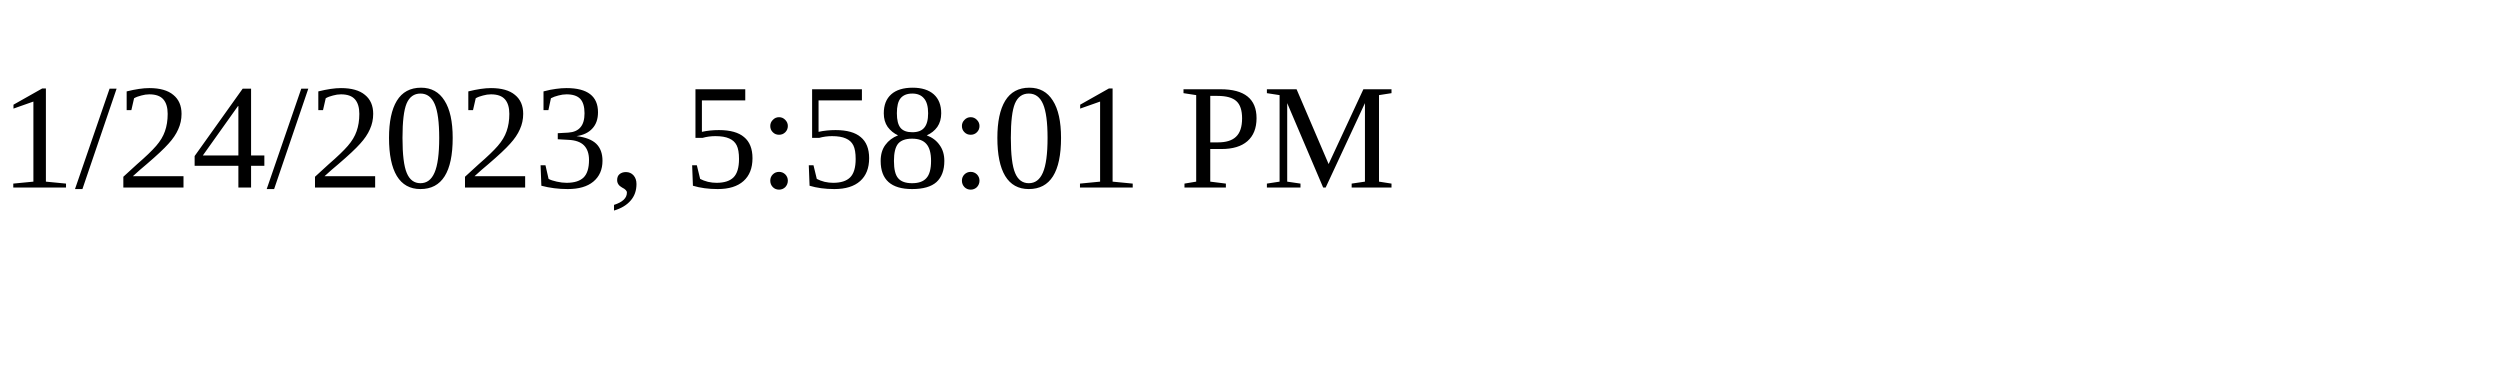
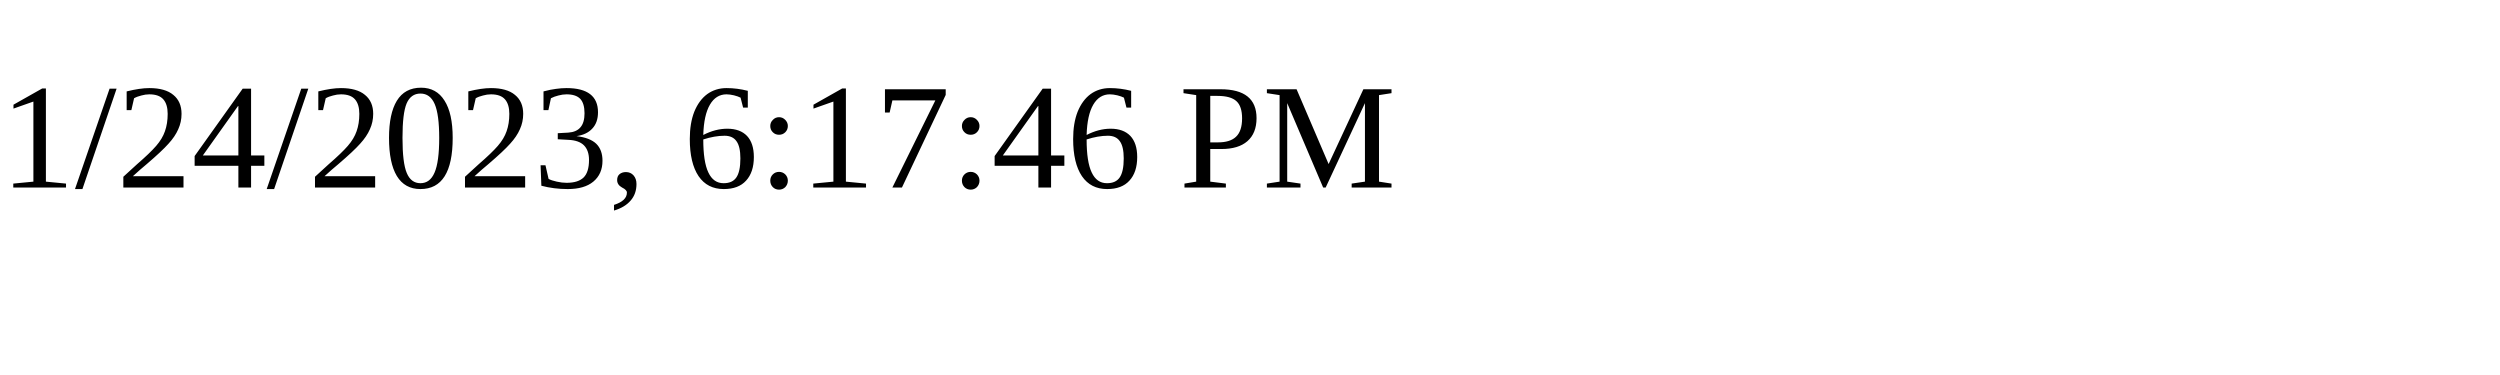
<svg xmlns="http://www.w3.org/2000/svg" height="30" width="200">
-   <text x="0" y="15">1/24/2023, 5:58:01 PM</text>
+   <text x="0" y="15">1/24/2023, 6:17:46 PM</text>
</svg>
